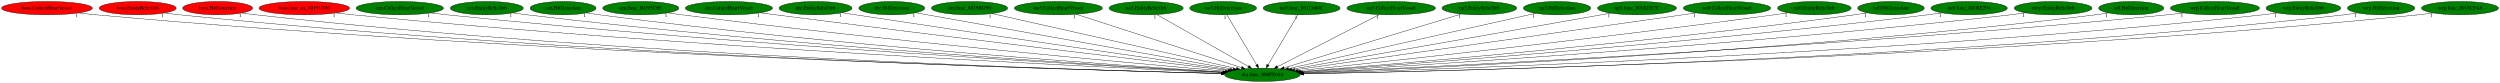
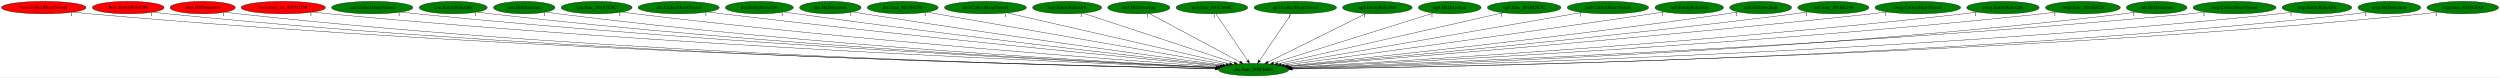
- <svg xmlns="http://www.w3.org/2000/svg" xmlns:xlink="http://www.w3.org/1999/xlink" width="6753pt" height="224pt" viewBox="0.00 0.00 6752.83 224.00">
+ <svg xmlns="http://www.w3.org/2000/svg" xmlns:xlink="http://www.w3.org/1999/xlink" width="7253pt" height="224pt" viewBox="0.00 0.00 7252.83 224.00">
  <g id="graph0" class="graph" transform="scale(1 1) rotate(0) translate(4 220)">
-     <polygon fill="white" stroke="transparent" points="-4,4 -4,-220 6748.83,-220 6748.83,4 -4,4" />
+     <polygon fill="white" stroke="transparent" points="-4,4 -4,-220 7248.83,-220 7248.83,4 -4,4" />
    <g id="node1" class="node">
-       <ellipse fill="green" stroke="black" cx="3405.84" cy="-18" rx="102.08" ry="18" />
-       <text text-anchor="middle" x="3405.84" y="-14.3" font-family="Times,serif" font-size="14.00">dra.func_800FE044</text>
+       <ellipse fill="green" stroke="black" cx="3632.84" cy="-18" rx="102.08" ry="18" />
+       <text text-anchor="middle" x="3632.84" y="-14.3" font-family="Times,serif" font-size="14.00">dra.func_800FE044</text>
    </g>
    <g id="node2" class="node">
      <g id="a_node2">
        <a xlink:href="boss.CollectHeartVessel.svg" xlink:title="boss.CollectHeartVessel">
          <ellipse fill="red" stroke="black" cx="122.84" cy="-198" rx="122.68" ry="18" />
          <text text-anchor="middle" x="122.84" y="-194.3" font-family="Times,serif" font-size="14.00">boss.CollectHeartVessel</text>
        </a>
      </g>
    </g>
    <g id="edge1" class="edge">
-       <path fill="none" stroke="black" d="M208.3,-185.02C223.76,-183.13 239.77,-181.35 254.84,-180 1442.46,-73.34 2888.73,-31.66 3295.03,-21.57" />
-       <polygon fill="black" stroke="black" points="3295.39,-25.06 3305.31,-21.32 3295.22,-18.07 3295.39,-25.06" />
-       <text text-anchor="middle" x="203.3" y="-173.82" font-family="Times,serif" font-size="14.00">1</text>
+       <path fill="none" stroke="black" d="M207.94,-185.02C223.52,-183.12 239.65,-181.34 254.84,-180 1535.52,-67.2 3096.79,-29.57 3521.65,-21.05" />
+       <polygon fill="black" stroke="black" points="3521.84,-24.55 3531.77,-20.85 3521.71,-17.55 3521.84,-24.55" />
+       <text text-anchor="middle" x="202.94" y="-173.82" font-family="Times,serif" font-size="14.00">1</text>
    </g>
    <g id="node3" class="node">
      <g id="a_node3">
        <a xlink:href="boss.EntityRelicOrb.svg" xlink:title="boss.EntityRelicOrb">
          <ellipse fill="red" stroke="black" cx="367.84" cy="-198" rx="103.98" ry="18" />
          <text text-anchor="middle" x="367.84" y="-194.3" font-family="Times,serif" font-size="14.00">boss.EntityRelicOrb</text>
        </a>
      </g>
    </g>
    <g id="edge2" class="edge">
-       <path fill="none" stroke="black" d="M440.35,-185.06C453.78,-183.14 467.72,-181.35 480.84,-180 1574.7,-67.87 2907.25,-30.3 3295.08,-21.33" />
-       <polygon fill="black" stroke="black" points="3295.26,-24.83 3305.18,-21.1 3295.1,-17.83 3295.26,-24.83" />
-       <text text-anchor="middle" x="435.35" y="-173.86" font-family="Times,serif" font-size="14.00">1</text>
+       <path fill="none" stroke="black" d="M440.35,-185.01C453.78,-183.1 467.71,-181.32 480.84,-180 1667.26,-60.75 3114.27,-27.9 3521.52,-20.73" />
+       <polygon fill="black" stroke="black" points="3521.59,-24.23 3531.53,-20.56 3521.47,-17.23 3521.59,-24.23" />
+       <text text-anchor="middle" x="435.35" y="-173.81" font-family="Times,serif" font-size="14.00">1</text>
    </g>
    <g id="node4" class="node">
      <g id="a_node4">
        <a xlink:href="boss.HitDetection.svg" xlink:title="boss.HitDetection">
          <ellipse fill="red" stroke="black" cx="583.84" cy="-198" rx="94.48" ry="18" />
          <text text-anchor="middle" x="583.84" y="-194.3" font-family="Times,serif" font-size="14.00">boss.HitDetection</text>
        </a>
      </g>
    </g>
    <g id="edge3" class="edge">
-       <path fill="none" stroke="black" d="M649.63,-185.09C661.97,-183.16 674.77,-181.35 686.84,-180 1695.71,-67.19 2924.59,-30.36 3295.04,-21.41" />
-       <polygon fill="black" stroke="black" points="3295.3,-24.91 3305.22,-21.17 3295.13,-17.91 3295.3,-24.91" />
-       <text text-anchor="middle" x="644.63" y="-173.89" font-family="Times,serif" font-size="14.00">1</text>
+       <path fill="none" stroke="black" d="M649.63,-185.05C661.96,-183.12 674.77,-181.32 686.84,-180 1788.04,-59.4 3131.18,-27.66 3521.56,-20.72" />
+       <polygon fill="black" stroke="black" points="3521.78,-24.21 3531.72,-20.54 3521.66,-17.21 3521.78,-24.21" />
+       <text text-anchor="middle" x="644.63" y="-173.85" font-family="Times,serif" font-size="14.00">1</text>
    </g>
    <g id="node5" class="node">
      <g id="a_node5">
        <a xlink:href="boss.func_us_80191D30.svg" xlink:title="boss.func_us_80191D30">
          <ellipse fill="red" stroke="black" cx="817.84" cy="-198" rx="122.38" ry="18" />
          <text text-anchor="middle" x="817.84" y="-194.3" font-family="Times,serif" font-size="14.00">boss.func_us_80191D30</text>
        </a>
      </g>
    </g>
    <g id="edge4" class="edge">
-       <path fill="none" stroke="black" d="M903.37,-185.1C918.5,-183.23 934.12,-181.44 948.84,-180 1854.94,-91.61 2953.9,-38.86 3297.73,-23.62" />
-       <polygon fill="black" stroke="black" points="3298.09,-27.11 3307.93,-23.17 3297.78,-20.12 3298.09,-27.11" />
-       <text text-anchor="middle" x="898.37" y="-173.9" font-family="Times,serif" font-size="14.00">1</text>
+       <path fill="none" stroke="black" d="M903.01,-185.08C918.25,-183.19 934,-181.41 948.84,-180 1946.79,-85.43 3159.06,-36.23 3523.92,-22.83" />
+       <polygon fill="black" stroke="black" points="3524.08,-26.33 3533.94,-22.46 3523.82,-19.33 3524.08,-26.33" />
+       <text text-anchor="middle" x="898.01" y="-173.88" font-family="Times,serif" font-size="14.00">1</text>
    </g>
    <g id="node6" class="node">
      <g id="a_node6">
        <a xlink:href="cen.CollectHeartVessel.svg" xlink:title="cen.CollectHeartVessel">
          <ellipse fill="green" stroke="black" cx="1075.84" cy="-198" rx="118.08" ry="18" />
          <text text-anchor="middle" x="1075.84" y="-194.3" font-family="Times,serif" font-size="14.00">cen.CollectHeartVessel</text>
        </a>
      </g>
    </g>
    <g id="edge5" class="edge">
-       <path fill="none" stroke="black" d="M1159.1,-185.13C1173.66,-183.26 1188.68,-181.46 1202.84,-180 2006.84,-96.89 2980.29,-41.49 3299.14,-24.52" />
-       <polygon fill="black" stroke="black" points="3299.5,-28 3309.3,-23.98 3299.13,-21.01 3299.5,-28" />
-       <text text-anchor="middle" x="1154.1" y="-173.93" font-family="Times,serif" font-size="14.00">1</text>
+       <path fill="none" stroke="black" d="M1158.75,-185.09C1173.42,-183.21 1188.56,-181.43 1202.84,-180 2097.78,-90.56 3183.29,-38.59 3524.72,-23.58" />
+       <polygon fill="black" stroke="black" points="3525.01,-27.07 3534.84,-23.13 3524.7,-20.08 3525.01,-27.07" />
+       <text text-anchor="middle" x="1153.75" y="-173.89" font-family="Times,serif" font-size="14.00">1</text>
    </g>
    <g id="node7" class="node">
      <g id="a_node7">
        <a xlink:href="cen.EntityRelicOrb.svg" xlink:title="cen.EntityRelicOrb">
          <ellipse fill="green" stroke="black" cx="1310.84" cy="-198" rx="98.58" ry="18" />
          <text text-anchor="middle" x="1310.84" y="-194.3" font-family="Times,serif" font-size="14.00">cen.EntityRelicOrb</text>
        </a>
      </g>
    </g>
    <g id="edge6" class="edge">
-       <path fill="none" stroke="black" d="M1380.74,-185.21C1393.4,-183.3 1406.49,-181.47 1418.84,-180 2135.06,-94.74 3001.99,-41.6 3299.6,-24.78" />
-       <polygon fill="black" stroke="black" points="3300.16,-28.26 3309.94,-24.2 3299.76,-21.27 3300.16,-28.26" />
-       <text text-anchor="middle" x="1375.74" y="-174.01" font-family="Times,serif" font-size="14.00">1</text>
+       <path fill="none" stroke="black" d="M1380.44,-185.17C1393.19,-183.25 1406.39,-181.43 1418.84,-180 2225.12,-87.39 3203.08,-38.2 3524.67,-23.66" />
+       <polygon fill="black" stroke="black" points="3525.08,-27.14 3534.91,-23.2 3524.76,-20.15 3525.08,-27.14" />
+       <text text-anchor="middle" x="1375.44" y="-173.97" font-family="Times,serif" font-size="14.00">1</text>
    </g>
    <g id="node8" class="node">
      <g id="a_node8">
        <a xlink:href="cen.HitDetection.svg" xlink:title="cen.HitDetection">
          <ellipse fill="green" stroke="black" cx="1516.84" cy="-198" rx="89.08" ry="18" />
          <text text-anchor="middle" x="1516.84" y="-194.3" font-family="Times,serif" font-size="14.00">cen.HitDetection</text>
        </a>
      </g>
    </g>
    <g id="edge7" class="edge">
-       <path fill="none" stroke="black" d="M1579.98,-185.26C1591.55,-183.33 1603.54,-181.49 1614.84,-180 2252.71,-96.15 3024.21,-42.97 3300.85,-25.41" />
-       <polygon fill="black" stroke="black" points="3301.12,-28.9 3310.88,-24.78 3300.68,-21.92 3301.12,-28.9" />
-       <text text-anchor="middle" x="1574.98" y="-174.06" font-family="Times,serif" font-size="14.00">1</text>
+       <path fill="none" stroke="black" d="M1579.71,-185.21C1591.36,-183.28 1603.45,-181.44 1614.84,-180 2342.09,-88.11 3223.82,-39.08 3525.58,-24.07" />
+       <polygon fill="black" stroke="black" points="3525.82,-27.56 3535.64,-23.57 3525.48,-20.57 3525.82,-27.56" />
+       <text text-anchor="middle" x="1574.71" y="-174.01" font-family="Times,serif" font-size="14.00">1</text>
    </g>
    <g id="node9" class="node">
      <g id="a_node9">
        <a xlink:href="cen.func_80195C0C.svg" xlink:title="cen.func_80195C0C">
          <ellipse fill="green" stroke="black" cx="1726.84" cy="-198" rx="102.88" ry="18" />
          <text text-anchor="middle" x="1726.84" y="-194.3" font-family="Times,serif" font-size="14.00">cen.func_80195C0C</text>
        </a>
      </g>
    </g>
    <g id="edge8" class="edge">
-       <path fill="none" stroke="black" d="M1799.91,-185.28C1812.54,-183.41 1825.56,-181.57 1837.84,-180 2391.04,-109.28 3057.19,-49.12 3305.85,-27.53" />
-       <polygon fill="black" stroke="black" points="3306.29,-31.01 3315.95,-26.66 3305.68,-24.03 3306.29,-31.01" />
-       <text text-anchor="middle" x="1794.91" y="-174.08" font-family="Times,serif" font-size="14.00">1</text>
+       <path fill="none" stroke="black" d="M1799.3,-185.24C1812.12,-183.34 1825.36,-181.51 1837.84,-180 2479.08,-102.22 3253.45,-45.18 3529.2,-26.02" />
+       <polygon fill="black" stroke="black" points="3529.45,-29.51 3539.19,-25.32 3528.97,-22.53 3529.45,-29.51" />
+       <text text-anchor="middle" x="1794.3" y="-174.04" font-family="Times,serif" font-size="14.00">1</text>
    </g>
    <g id="node10" class="node">
      <g id="a_node10">
        <a xlink:href="dre.CollectHeartVessel.svg" xlink:title="dre.CollectHeartVessel">
          <ellipse fill="green" stroke="black" cx="1964.84" cy="-198" rx="117.78" ry="18" />
          <text text-anchor="middle" x="1964.84" y="-194.3" font-family="Times,serif" font-size="14.00">dre.CollectHeartVessel</text>
        </a>
      </g>
    </g>
    <g id="edge9" class="edge">
-       <path fill="none" stroke="black" d="M2049.54,-185.43C2063.34,-183.58 2077.48,-181.72 2090.84,-180 2549.5,-120.98 3098.84,-55.36 3313.51,-29.91" />
-       <polygon fill="black" stroke="black" points="3313.96,-33.38 3323.48,-28.73 3313.13,-26.43 3313.96,-33.38" />
-       <text text-anchor="middle" x="2044.54" y="-174.23" font-family="Times,serif" font-size="14.00">1</text>
+       <path fill="none" stroke="black" d="M2048.84,-185.31C2062.85,-183.46 2077.25,-181.63 2090.84,-180 2635.57,-114.83 3290.37,-51.38 3534.67,-28.22" />
+       <polygon fill="black" stroke="black" points="3535.31,-31.67 3544.94,-27.24 3534.65,-24.7 3535.31,-31.67" />
+       <text text-anchor="middle" x="2043.84" y="-174.11" font-family="Times,serif" font-size="14.00">1</text>
    </g>
    <g id="node11" class="node">
      <g id="a_node11">
        <a xlink:href="dre.EntityRelicOrb.svg" xlink:title="dre.EntityRelicOrb">
          <ellipse fill="green" stroke="black" cx="2198.84" cy="-198" rx="98.58" ry="18" />
          <text text-anchor="middle" x="2198.84" y="-194.3" font-family="Times,serif" font-size="14.00">dre.EntityRelicOrb</text>
        </a>
      </g>
    </g>
    <g id="edge10" class="edge">
-       <path fill="none" stroke="black" d="M2270.57,-185.6C2282.67,-183.71 2295.11,-181.78 2306.84,-180 2683.58,-122.75 3133.56,-57.95 3319.21,-31.37" />
-       <polygon fill="black" stroke="black" points="3319.78,-34.82 3329.19,-29.94 3318.79,-27.89 3319.78,-34.82" />
-       <text text-anchor="middle" x="2265.57" y="-174.4" font-family="Times,serif" font-size="14.00">1</text>
+       <path fill="none" stroke="black" d="M2269.95,-185.44C2282.24,-183.55 2294.9,-181.66 2306.84,-180 2767.78,-115.76 3320.93,-53.3 3538.44,-29.3" />
+       <polygon fill="black" stroke="black" points="3538.99,-32.76 3548.54,-28.19 3538.22,-25.81 3538.99,-32.76" />
+       <text text-anchor="middle" x="2264.95" y="-174.24" font-family="Times,serif" font-size="14.00">1</text>
    </g>
    <g id="node12" class="node">
      <g id="a_node12">
        <a xlink:href="dre.HitDetection.svg" xlink:title="dre.HitDetection">
          <ellipse fill="green" stroke="black" cx="2404.84" cy="-198" rx="89.08" ry="18" />
          <text text-anchor="middle" x="2404.84" y="-194.3" font-family="Times,serif" font-size="14.00">dre.HitDetection</text>
        </a>
      </g>
    </g>
    <g id="edge11" class="edge">
-       <path fill="none" stroke="black" d="M2469.36,-185.53C2645.54,-154.2 3134.4,-67.27 3326.69,-33.07" />
-       <polygon fill="black" stroke="black" points="3327.49,-36.49 3336.72,-31.29 3326.27,-29.59 3327.49,-36.49" />
-       <text text-anchor="middle" x="2464.36" y="-174.33" font-family="Times,serif" font-size="14.00">1</text>
+       <path fill="none" stroke="black" d="M2469.37,-185.52C2480.52,-183.62 2492.01,-181.71 2502.84,-180 2889.59,-118.92 3352.5,-56.21 3543.6,-30.78" />
+       <polygon fill="black" stroke="black" points="3544.15,-34.24 3553.6,-29.45 3543.23,-27.3 3544.15,-34.24" />
+       <text text-anchor="middle" x="2464.37" y="-174.32" font-family="Times,serif" font-size="14.00">1</text>
    </g>
    <g id="node13" class="node">
      <g id="a_node13">
        <a xlink:href="dre.func_8019BD50.svg" xlink:title="dre.func_8019BD50">
          <ellipse fill="green" stroke="black" cx="2614.84" cy="-198" rx="102.88" ry="18" />
          <text text-anchor="middle" x="2614.84" y="-194.3" font-family="Times,serif" font-size="14.00">dre.func_8019BD50</text>
        </a>
      </g>
    </g>
    <g id="edge12" class="edge">
-       <path fill="none" stroke="black" d="M2675.27,-183.4C2819.36,-150.98 3182.53,-69.25 3335.83,-34.75" />
-       <polygon fill="black" stroke="black" points="3336.64,-38.16 3345.62,-32.55 3335.1,-31.33 3336.64,-38.16" />
-       <text text-anchor="middle" x="2670.27" y="-172.2" font-family="Times,serif" font-size="14.00">1</text>
+       <path fill="none" stroke="black" d="M2684.81,-184.77C2867.73,-152.78 3359.37,-66.82 3552.95,-32.97" />
+       <polygon fill="black" stroke="black" points="3553.8,-36.37 3563.05,-31.2 3552.6,-29.48 3553.8,-36.37" />
+       <text text-anchor="middle" x="2679.81" y="-173.57" font-family="Times,serif" font-size="14.00">1</text>
    </g>
    <g id="node14" class="node">
      <g id="a_node14">
        <a xlink:href="no3.CollectHeartVessel.svg" xlink:title="no3.CollectHeartVessel">
          <ellipse fill="green" stroke="black" cx="2854.84" cy="-198" rx="118.88" ry="18" />
          <text text-anchor="middle" x="2854.84" y="-194.3" font-family="Times,serif" font-size="14.00">no3.CollectHeartVessel</text>
        </a>
      </g>
    </g>
    <g id="edge13" class="edge">
-       <path fill="none" stroke="black" d="M2902.77,-181.52C3004.33,-148.71 3240.75,-72.33 3349.39,-37.23" />
-       <polygon fill="black" stroke="black" points="3350.75,-40.48 3359.19,-34.07 3348.6,-33.81 3350.75,-40.48" />
-       <text text-anchor="middle" x="2897.77" y="-170.32" font-family="Times,serif" font-size="14.00">1</text>
+       <path fill="none" stroke="black" d="M2917.52,-182.66C3061.12,-149.8 3413.09,-69.28 3563.19,-34.94" />
+       <polygon fill="black" stroke="black" points="3564.24,-38.29 3573.21,-32.64 3562.68,-31.46 3564.24,-38.29" />
+       <text text-anchor="middle" x="2912.52" y="-171.46" font-family="Times,serif" font-size="14.00">1</text>
    </g>
    <g id="node15" class="node">
      <g id="a_node15">
        <a xlink:href="no3.EntityRelicOrb.svg" xlink:title="no3.EntityRelicOrb">
          <ellipse fill="green" stroke="black" cx="3091.84" cy="-198" rx="100.18" ry="18" />
          <text text-anchor="middle" x="3091.84" y="-194.3" font-family="Times,serif" font-size="14.00">no3.EntityRelicOrb</text>
        </a>
      </g>
    </g>
    <g id="edge14" class="edge">
-       <path fill="none" stroke="black" d="M3120.54,-180.73C3177.39,-148.5 3304.33,-76.55 3367.95,-40.48" />
-       <polygon fill="black" stroke="black" points="3369.89,-43.4 3376.87,-35.42 3366.44,-37.31 3369.89,-43.4" />
-       <text text-anchor="middle" x="3115.54" y="-169.53" font-family="Times,serif" font-size="14.00">1</text>
+       <path fill="none" stroke="black" d="M3137.5,-181.98C3236.31,-149.47 3469.71,-72.67 3577.05,-37.36" />
+       <polygon fill="black" stroke="black" points="3578.32,-40.62 3586.73,-34.17 3576.14,-33.97 3578.32,-40.62" />
+       <text text-anchor="middle" x="3132.5" y="-170.78" font-family="Times,serif" font-size="14.00">1</text>
    </g>
    <g id="node16" class="node">
      <g id="a_node16">
        <a xlink:href="no3.HitDetection.svg" xlink:title="no3.HitDetection">
          <ellipse fill="green" stroke="black" cx="3299.84" cy="-198" rx="90.18" ry="18" />
          <text text-anchor="middle" x="3299.84" y="-194.3" font-family="Times,serif" font-size="14.00">no3.HitDetection</text>
        </a>
      </g>
    </g>
    <g id="edge15" class="edge">
-       <path fill="none" stroke="black" d="M3310,-179.93C3328.68,-148.57 3368.56,-81.6 3390.53,-44.71" />
-       <polygon fill="black" stroke="black" points="3393.6,-46.4 3395.71,-36.02 3387.58,-42.82 3393.6,-46.4" />
-       <text text-anchor="middle" x="3305" y="-168.73" font-family="Times,serif" font-size="14.00">1</text>
+       <path fill="none" stroke="black" d="M3329.98,-180.89C3390.38,-148.6 3526.2,-76 3593.5,-40.03" />
+       <polygon fill="black" stroke="black" points="3595.36,-43 3602.53,-35.2 3592.06,-36.83 3595.36,-43" />
+       <text text-anchor="middle" x="3324.98" y="-169.69" font-family="Times,serif" font-size="14.00">1</text>
    </g>
    <g id="node17" class="node">
      <g id="a_node17">
        <a xlink:href="no3.func_801C660C.svg" xlink:title="no3.func_801C660C">
          <ellipse fill="green" stroke="black" cx="3511.84" cy="-198" rx="103.98" ry="18" />
          <text text-anchor="middle" x="3511.84" y="-194.3" font-family="Times,serif" font-size="14.00">no3.func_801C660C</text>
        </a>
      </g>
    </g>
    <g id="edge16" class="edge">
-       <path fill="none" stroke="black" d="M3501.68,-179.93C3483,-148.57 3443.12,-81.6 3421.15,-44.71" />
-       <polygon fill="black" stroke="black" points="3424.1,-42.82 3415.97,-36.02 3418.08,-46.4 3424.1,-42.82" />
-       <text text-anchor="middle" x="3496.68" y="-168.73" font-family="Times,serif" font-size="14.00">1</text>
+       <path fill="none" stroke="black" d="M3523.44,-179.93C3544.76,-148.57 3590.28,-81.6 3615.36,-44.71" />
+       <polygon fill="black" stroke="black" points="3618.54,-46.25 3621.27,-36.02 3612.76,-42.32 3618.54,-46.25" />
+       <text text-anchor="middle" x="3518.44" y="-168.73" font-family="Times,serif" font-size="14.00">1</text>
    </g>
    <g id="node18" class="node">
      <g id="a_node18">
        <a xlink:href="np3.CollectHeartVessel.svg" xlink:title="np3.CollectHeartVessel">
          <ellipse fill="green" stroke="black" cx="3753.84" cy="-198" rx="119.68" ry="18" />
          <text text-anchor="middle" x="3753.84" y="-194.3" font-family="Times,serif" font-size="14.00">np3.CollectHeartVessel</text>
        </a>
      </g>
    </g>
    <g id="edge17" class="edge">
-       <path fill="none" stroke="black" d="M3721.72,-180.57C3658.12,-148.04 3516.24,-75.47 3446.34,-39.72" />
-       <polygon fill="black" stroke="black" points="3447.87,-36.57 3437.37,-35.13 3444.68,-42.8 3447.87,-36.57" />
-       <text text-anchor="middle" x="3716.72" y="-169.37" font-family="Times,serif" font-size="14.00">1</text>
+       <path fill="none" stroke="black" d="M3742.24,-179.93C3720.92,-148.57 3675.39,-81.6 3650.31,-44.71" />
+       <polygon fill="black" stroke="black" points="3652.92,-42.32 3644.41,-36.02 3647.13,-46.25 3652.92,-42.32" />
+       <text text-anchor="middle" x="3737.24" y="-168.73" font-family="Times,serif" font-size="14.00">1</text>
    </g>
    <g id="node19" class="node">
      <g id="a_node19">
        <a xlink:href="np3.EntityRelicOrb.svg" xlink:title="np3.EntityRelicOrb">
          <ellipse fill="green" stroke="black" cx="3991.84" cy="-198" rx="100.98" ry="18" />
          <text text-anchor="middle" x="3991.84" y="-194.3" font-family="Times,serif" font-size="14.00">np3.EntityRelicOrb</text>
        </a>
      </g>
    </g>
    <g id="edge18" class="edge">
-       <path fill="none" stroke="black" d="M3943.14,-182.21C3835.99,-149.66 3580.17,-71.95 3464.46,-36.81" />
-       <polygon fill="black" stroke="black" points="3465.29,-33.4 3454.71,-33.84 3463.26,-40.1 3465.29,-33.4" />
-       <text text-anchor="middle" x="3938.14" y="-171.01" font-family="Times,serif" font-size="14.00">1</text>
+       <path fill="none" stroke="black" d="M3959.35,-180.89C3894.02,-148.5 3746.84,-75.52 3674.53,-39.67" />
+       <polygon fill="black" stroke="black" points="3675.77,-36.38 3665.26,-35.07 3672.66,-42.65 3675.77,-36.38" />
+       <text text-anchor="middle" x="3954.35" y="-169.69" font-family="Times,serif" font-size="14.00">1</text>
    </g>
    <g id="node20" class="node">
      <g id="a_node20">
        <a xlink:href="np3.HitDetection.svg" xlink:title="np3.HitDetection">
          <ellipse fill="green" stroke="black" cx="4201.84" cy="-198" rx="90.98" ry="18" />
          <text text-anchor="middle" x="4201.84" y="-194.3" font-family="Times,serif" font-size="14.00">np3.HitDetection</text>
        </a>
      </g>
    </g>
    <g id="edge19" class="edge">
-       <path fill="none" stroke="black" d="M4143.95,-184.06C4001.03,-152.1 3631.8,-69.53 3476.41,-34.78" />
-       <polygon fill="black" stroke="black" points="3477.01,-31.33 3466.49,-32.56 3475.48,-38.16 3477.01,-31.33" />
-       <text text-anchor="middle" x="4138.95" y="-172.86" font-family="Times,serif" font-size="14.00">1</text>
+       <path fill="none" stroke="black" d="M4155.28,-182.43C4051.96,-150.11 3803.77,-72.47 3690.71,-37.1" />
+       <polygon fill="black" stroke="black" points="3691.44,-33.66 3680.85,-34.02 3689.35,-40.35 3691.44,-33.66" />
+       <text text-anchor="middle" x="4150.28" y="-171.23" font-family="Times,serif" font-size="14.00">1</text>
    </g>
    <g id="node21" class="node">
      <g id="a_node21">
        <a xlink:href="np3.func_801BDE7C.svg" xlink:title="np3.func_801BDE7C">
          <ellipse fill="green" stroke="black" cx="4417.84" cy="-198" rx="106.68" ry="18" />
          <text text-anchor="middle" x="4417.84" y="-194.3" font-family="Times,serif" font-size="14.00">np3.func_801BDE7C</text>
        </a>
      </g>
    </g>
    <g id="edge20" class="edge">
-       <path fill="none" stroke="black" d="M4346.68,-184.48C4163.58,-152.28 3677.13,-66.72 3485.26,-32.97" />
-       <polygon fill="black" stroke="black" points="3485.7,-29.49 3475.24,-31.21 3484.49,-36.39 3485.7,-29.49" />
-       <text text-anchor="middle" x="4341.68" y="-173.28" font-family="Times,serif" font-size="14.00">1</text>
+       <path fill="none" stroke="black" d="M4356.89,-183.18C4213.48,-150.66 3855.34,-69.45 3703.1,-34.93" />
+       <polygon fill="black" stroke="black" points="3703.46,-31.43 3692.94,-32.63 3701.92,-38.25 3703.46,-31.43" />
+       <text text-anchor="middle" x="4351.89" y="-171.98" font-family="Times,serif" font-size="14.00">1</text>
    </g>
    <g id="node22" class="node">
      <g id="a_node22">
        <a xlink:href="nz0.CollectHeartVessel.svg" xlink:title="nz0.CollectHeartVessel">
          <ellipse fill="green" stroke="black" cx="4660.84" cy="-198" rx="118.08" ry="18" />
          <text text-anchor="middle" x="4660.84" y="-194.3" font-family="Times,serif" font-size="14.00">nz0.CollectHeartVessel</text>
        </a>
      </g>
    </g>
    <g id="edge21" class="edge">
-       <path fill="none" stroke="black" d="M4577.52,-185.18C4350.69,-153.01 3723.65,-64.08 3492.7,-31.32" />
-       <polygon fill="black" stroke="black" points="3493.06,-27.84 3482.67,-29.9 3492.08,-34.77 3493.06,-27.84" />
-       <text text-anchor="middle" x="4572.52" y="-173.98" font-family="Times,serif" font-size="14.00">1</text>
+       <path fill="none" stroke="black" d="M4585.66,-183.98C4397.3,-151.37 3906.38,-66.36 3712.9,-32.86" />
+       <polygon fill="black" stroke="black" points="3713.25,-29.37 3702.8,-31.11 3712.06,-36.27 3713.25,-29.37" />
+       <text text-anchor="middle" x="4580.66" y="-172.78" font-family="Times,serif" font-size="14.00">1</text>
    </g>
    <g id="node23" class="node">
      <g id="a_node23">
        <a xlink:href="nz0.EntityRelicOrb.svg" xlink:title="nz0.EntityRelicOrb">
          <ellipse fill="green" stroke="black" cx="4896.84" cy="-198" rx="99.38" ry="18" />
          <text text-anchor="middle" x="4896.84" y="-194.3" font-family="Times,serif" font-size="14.00">nz0.EntityRelicOrb</text>
        </a>
      </g>
    </g>
    <g id="edge22" class="edge">
-       <path fill="none" stroke="black" d="M4825.37,-185.45C4812.87,-183.54 4799.98,-181.65 4787.84,-180 4305.79,-114.36 3726.84,-52.35 3501.82,-28.89" />
-       <polygon fill="black" stroke="black" points="3502.01,-25.39 3491.7,-27.83 3501.28,-32.35 3502.01,-25.39" />
-       <text text-anchor="middle" x="4820.37" y="-174.25" font-family="Times,serif" font-size="14.00">1</text>
+       <path fill="none" stroke="black" d="M4824.75,-185.59C4812.44,-183.69 4799.78,-181.76 4787.84,-180 4390.62,-121.34 3915.65,-56.94 3721.81,-30.9" />
+       <polygon fill="black" stroke="black" points="3722.05,-27.4 3711.67,-29.54 3721.12,-34.34 3722.05,-27.4" />
+       <text text-anchor="middle" x="4819.75" y="-174.39" font-family="Times,serif" font-size="14.00">1</text>
    </g>
    <g id="node24" class="node">
      <g id="a_node24">
        <a xlink:href="nz0.HitDetection.svg" xlink:title="nz0.HitDetection">
          <ellipse fill="green" stroke="black" cx="5103.84" cy="-198" rx="89.88" ry="18" />
          <text text-anchor="middle" x="5103.84" y="-194.3" font-family="Times,serif" font-size="14.00">nz0.HitDetection</text>
        </a>
      </g>
    </g>
    <g id="edge23" class="edge">
-       <path fill="none" stroke="black" d="M5039.77,-185.33C5028.16,-183.4 5016.16,-181.54 5004.84,-180 4441.41,-103.35 3761.67,-46.71 3507.9,-26.79" />
-       <polygon fill="black" stroke="black" points="3507.83,-23.28 3497.59,-25.98 3507.29,-30.25 3507.83,-23.28" />
-       <text text-anchor="middle" x="5034.77" y="-174.13" font-family="Times,serif" font-size="14.00">1</text>
+       <path fill="none" stroke="black" d="M5039.48,-185.44C5027.96,-183.51 5016.06,-181.62 5004.84,-180 4527.94,-111.12 3954.54,-51.19 3729.84,-28.59" />
+       <polygon fill="black" stroke="black" points="3730.03,-25.09 3719.73,-27.57 3729.33,-32.06 3730.03,-25.09" />
+       <text text-anchor="middle" x="5034.48" y="-174.24" font-family="Times,serif" font-size="14.00">1</text>
    </g>
    <g id="node25" class="node">
      <g id="a_node25">
        <a xlink:href="nz0.func_801BE294.svg" xlink:title="nz0.func_801BE294">
          <ellipse fill="green" stroke="black" cx="5314.84" cy="-198" rx="103.18" ry="18" />
          <text text-anchor="middle" x="5314.84" y="-194.3" font-family="Times,serif" font-size="14.00">nz0.func_801BE294</text>
        </a>
      </g>
    </g>
    <g id="edge24" class="edge">
-       <path fill="none" stroke="black" d="M5241.73,-185.24C5228.79,-183.35 5215.43,-181.52 5202.84,-180 4560.45,-102.54 3784.71,-45.26 3509.1,-26.03" />
-       <polygon fill="black" stroke="black" points="3509.33,-22.53 3499.11,-25.33 3508.84,-29.52 3509.33,-22.53" />
-       <text text-anchor="middle" x="5236.73" y="-174.04" font-family="Times,serif" font-size="14.00">1</text>
+       <path fill="none" stroke="black" d="M5241.41,-185.33C5228.57,-183.44 5215.33,-181.59 5202.84,-180 4648.55,-109.55 3981.11,-49.18 3732.5,-27.53" />
+       <polygon fill="black" stroke="black" points="3732.67,-24.03 3722.41,-26.65 3732.07,-31.01 3732.67,-24.03" />
+       <text text-anchor="middle" x="5236.41" y="-174.13" font-family="Times,serif" font-size="14.00">1</text>
    </g>
    <g id="node26" class="node">
      <g id="a_node26">
-         <a xlink:href="rwrp.EntityRelicOrb.svg" xlink:title="rwrp.EntityRelicOrb">
-           <ellipse fill="green" stroke="black" cx="5541.84" cy="-198" rx="105.08" ry="18" />
-           <text text-anchor="middle" x="5541.84" y="-194.3" font-family="Times,serif" font-size="14.00">rwrp.EntityRelicOrb</text>
+         <a xlink:href="rwrp.CollectHeartVessel.svg" xlink:title="rwrp.CollectHeartVessel">
+           <ellipse fill="green" stroke="black" cx="5559.84" cy="-198" rx="124.28" ry="18" />
+           <text text-anchor="middle" x="5559.84" y="-194.3" font-family="Times,serif" font-size="14.00">rwrp.CollectHeartVessel</text>
        </a>
      </g>
    </g>
    <g id="edge25" class="edge">
-       <path fill="none" stroke="black" d="M5467.39,-185.25C5453.92,-183.33 5439.97,-181.49 5426.84,-180 4696.12,-96.98 3811.93,-42.23 3511.54,-24.91" />
-       <polygon fill="black" stroke="black" points="3511.71,-21.41 3501.53,-24.33 3511.31,-28.4 3511.71,-21.41" />
-       <text text-anchor="middle" x="5462.39" y="-174.05" font-family="Times,serif" font-size="14.00">1</text>
+       <path fill="none" stroke="black" d="M5471.9,-185.29C5456.88,-183.42 5441.42,-181.59 5426.84,-180 4783.82,-110.08 4008.73,-48.04 3734.76,-26.8" />
+       <polygon fill="black" stroke="black" points="3734.68,-23.28 3724.44,-26 3734.14,-30.26 3734.68,-23.28" />
+       <text text-anchor="middle" x="5466.9" y="-174.09" font-family="Times,serif" font-size="14.00">1</text>
    </g>
    <g id="node27" class="node">
      <g id="a_node27">
-         <a xlink:href="st0.HitDetection.svg" xlink:title="st0.HitDetection">
-           <ellipse fill="green" stroke="black" cx="5752.84" cy="-198" rx="87.99" ry="18" />
-           <text text-anchor="middle" x="5752.84" y="-194.3" font-family="Times,serif" font-size="14.00">st0.HitDetection</text>
+         <a xlink:href="rwrp.EntityRelicOrb.svg" xlink:title="rwrp.EntityRelicOrb">
+           <ellipse fill="green" stroke="black" cx="5806.84" cy="-198" rx="105.08" ry="18" />
+           <text text-anchor="middle" x="5806.84" y="-194.3" font-family="Times,serif" font-size="14.00">rwrp.EntityRelicOrb</text>
        </a>
      </g>
    </g>
    <g id="edge26" class="edge">
-       <path fill="none" stroke="black" d="M5690.88,-185.17C5679.27,-183.23 5667.21,-181.4 5655.84,-180 4836.82,-79.19 3841.72,-35.26 3515.28,-22.87" />
-       <polygon fill="black" stroke="black" points="3515,-19.36 3504.88,-22.48 3514.74,-26.35 3515,-19.36" />
-       <text text-anchor="middle" x="5685.88" y="-173.97" font-family="Times,serif" font-size="14.00">1</text>
+       <path fill="none" stroke="black" d="M5732.74,-185.18C5719.47,-183.28 5705.76,-181.47 5692.84,-180 4946.99,-95.35 4044.13,-41.52 3739.23,-24.68" />
+       <polygon fill="black" stroke="black" points="3739.25,-21.17 3729.08,-24.12 3738.87,-28.16 3739.25,-21.17" />
+       <text text-anchor="middle" x="5727.74" y="-173.98" font-family="Times,serif" font-size="14.00">1</text>
    </g>
    <g id="node28" class="node">
      <g id="a_node28">
-         <a xlink:href="wrp.CollectHeartVessel.svg" xlink:title="wrp.CollectHeartVessel">
-           <ellipse fill="green" stroke="black" cx="5978.84" cy="-198" rx="120.48" ry="18" />
-           <text text-anchor="middle" x="5978.84" y="-194.3" font-family="Times,serif" font-size="14.00">wrp.CollectHeartVessel</text>
+         <a xlink:href="rwrp.func_8018EF28.svg" xlink:title="rwrp.func_8018EF28">
+           <ellipse fill="green" stroke="black" cx="6038.84" cy="-198" rx="108.58" ry="18" />
+           <text text-anchor="middle" x="6038.84" y="-194.3" font-family="Times,serif" font-size="14.00">rwrp.func_8018EF28</text>
        </a>
      </g>
    </g>
    <g id="edge27" class="edge">
-       <path fill="none" stroke="black" d="M5894.62,-185.1C5879.72,-183.22 5864.34,-181.43 5849.84,-180 4949.13,-91.08 3856.68,-38.73 3513.98,-23.6" />
-       <polygon fill="black" stroke="black" points="3513.96,-20.1 3503.82,-23.15 3513.65,-27.09 3513.96,-20.1" />
-       <text text-anchor="middle" x="5889.62" y="-173.9" font-family="Times,serif" font-size="14.00">1</text>
+       <path fill="none" stroke="black" d="M5962.45,-185.17C5948.63,-183.26 5934.32,-181.44 5920.84,-180 5083.85,-90.38 4069.05,-38.99 3740.8,-23.8" />
+       <polygon fill="black" stroke="black" points="3740.5,-20.28 3730.35,-23.32 3740.18,-27.27 3740.5,-20.28" />
+       <text text-anchor="middle" x="5957.45" y="-173.97" font-family="Times,serif" font-size="14.00">1</text>
    </g>
    <g id="node29" class="node">
      <g id="a_node29">
-         <a xlink:href="wrp.EntityRelicOrb.svg" xlink:title="wrp.EntityRelicOrb">
-           <ellipse fill="green" stroke="black" cx="6217.84" cy="-198" rx="100.98" ry="18" />
-           <text text-anchor="middle" x="6217.84" y="-194.3" font-family="Times,serif" font-size="14.00">wrp.EntityRelicOrb</text>
+         <a xlink:href="st0.HitDetection.svg" xlink:title="st0.HitDetection">
+           <ellipse fill="green" stroke="black" cx="6252.84" cy="-198" rx="87.99" ry="18" />
+           <text text-anchor="middle" x="6252.84" y="-194.3" font-family="Times,serif" font-size="14.00">st0.HitDetection</text>
        </a>
      </g>
    </g>
    <g id="edge28" class="edge">
-       <path fill="none" stroke="black" d="M6147.26,-185.09C6134.18,-183.17 6120.62,-181.37 6107.84,-180 5105.01,-72.87 3884.6,-32.21 3516.22,-21.86" />
-       <polygon fill="black" stroke="black" points="3516.2,-18.36 3506.1,-21.58 3516,-25.36 3516.2,-18.36" />
-       <text text-anchor="middle" x="6142.26" y="-173.89" font-family="Times,serif" font-size="14.00">1</text>
+       <path fill="none" stroke="black" d="M6191.54,-185.09C6180.04,-183.16 6168.1,-181.35 6156.84,-180 5227.88,-68.47 4096.67,-31.06 3743.53,-21.65" />
+       <polygon fill="black" stroke="black" points="3743.39,-18.15 3733.31,-21.38 3743.21,-25.15 3743.39,-18.15" />
+       <text text-anchor="middle" x="6186.54" y="-173.89" font-family="Times,serif" font-size="14.00">1</text>
    </g>
    <g id="node30" class="node">
      <g id="a_node30">
-         <a xlink:href="wrp.HitDetection.svg" xlink:title="wrp.HitDetection">
-           <ellipse fill="green" stroke="black" cx="6427.84" cy="-198" rx="90.98" ry="18" />
-           <text text-anchor="middle" x="6427.84" y="-194.3" font-family="Times,serif" font-size="14.00">wrp.HitDetection</text>
+         <a xlink:href="wrp.CollectHeartVessel.svg" xlink:title="wrp.CollectHeartVessel">
+           <ellipse fill="green" stroke="black" cx="6478.84" cy="-198" rx="120.48" ry="18" />
+           <text text-anchor="middle" x="6478.84" y="-194.3" font-family="Times,serif" font-size="14.00">wrp.CollectHeartVessel</text>
        </a>
      </g>
    </g>
    <g id="edge29" class="edge">
-       <path fill="none" stroke="black" d="M6364.24,-185.08C6352.19,-183.13 6339.65,-181.33 6327.84,-180 5236.84,-57.61 3905.79,-27.13 3517.23,-20.6" />
-       <polygon fill="black" stroke="black" points="3517.17,-17.09 3507.12,-20.43 3517.06,-24.09 3517.17,-17.09" />
-       <text text-anchor="middle" x="6359.24" y="-173.88" font-family="Times,serif" font-size="14.00">1</text>
+       <path fill="none" stroke="black" d="M6394.97,-185.06C6379.97,-183.18 6364.46,-181.39 6349.84,-180 5338.85,-83.56 4110.35,-35.57 3742.15,-22.66" />
+       <polygon fill="black" stroke="black" points="3742.15,-19.15 3732.04,-22.3 3741.91,-26.15 3742.15,-19.15" />
+       <text text-anchor="middle" x="6389.97" y="-173.86" font-family="Times,serif" font-size="14.00">1</text>
    </g>
    <g id="node31" class="node">
      <g id="a_node31">
+         <a xlink:href="wrp.EntityRelicOrb.svg" xlink:title="wrp.EntityRelicOrb">
+           <ellipse fill="green" stroke="black" cx="6717.84" cy="-198" rx="100.98" ry="18" />
+           <text text-anchor="middle" x="6717.84" y="-194.3" font-family="Times,serif" font-size="14.00">wrp.EntityRelicOrb</text>
+         </a>
+       </g>
+     </g>
+     <g id="edge30" class="edge">
+       <path fill="none" stroke="black" d="M6647.56,-185.08C6634.39,-183.14 6620.72,-181.34 6607.84,-180 5494.24,-64.11 4136.91,-29.09 3744.15,-21.04" />
+       <polygon fill="black" stroke="black" points="3744,-17.54 3733.93,-20.83 3743.86,-24.54 3744,-17.54" />
+       <text text-anchor="middle" x="6642.56" y="-173.88" font-family="Times,serif" font-size="14.00">1</text>
+     </g>
+     <g id="node32" class="node">
+       <g id="a_node32">
+         <a xlink:href="wrp.HitDetection.svg" xlink:title="wrp.HitDetection">
+           <ellipse fill="green" stroke="black" cx="6927.84" cy="-198" rx="90.98" ry="18" />
+           <text text-anchor="middle" x="6927.84" y="-194.3" font-family="Times,serif" font-size="14.00">wrp.HitDetection</text>
+         </a>
+       </g>
+     </g>
+     <g id="edge31" class="edge">
+       <path fill="none" stroke="black" d="M6864.25,-185.03C6852.19,-183.09 6839.65,-181.3 6827.84,-180 5625.41,-47.96 4156.33,-24.06 3744.7,-19.86" />
+       <polygon fill="black" stroke="black" points="3744.62,-16.36 3734.59,-19.76 3744.55,-23.36 3744.62,-16.36" />
+       <text text-anchor="middle" x="6859.25" y="-173.83" font-family="Times,serif" font-size="14.00">1</text>
+     </g>
+     <g id="node33" class="node">
+       <g id="a_node33">
        <a xlink:href="wrp.func_8018CFA8.svg" xlink:title="wrp.func_8018CFA8">
-           <ellipse fill="green" stroke="black" cx="6640.84" cy="-198" rx="103.98" ry="18" />
-           <text text-anchor="middle" x="6640.84" y="-194.3" font-family="Times,serif" font-size="14.00">wrp.func_8018CFA8</text>
-         </a>
-       </g>
-     </g>
-     <g id="edge30" class="edge">
-       <path fill="none" stroke="black" d="M6568.33,-185.02C6554.9,-183.11 6540.97,-181.32 6527.84,-180 5353.67,-61.69 3921.81,-28.21 3517.09,-20.81" />
-       <polygon fill="black" stroke="black" points="3516.91,-17.3 3506.85,-20.62 3516.79,-24.3 3516.91,-17.3" />
-       <text text-anchor="middle" x="6563.33" y="-173.82" font-family="Times,serif" font-size="14.00">1</text>
+           <ellipse fill="green" stroke="black" cx="7140.84" cy="-198" rx="103.98" ry="18" />
+           <text text-anchor="middle" x="7140.84" y="-194.3" font-family="Times,serif" font-size="14.00">wrp.func_8018CFA8</text>
+         </a>
+       </g>
+     </g>
+     <g id="edge32" class="edge">
+       <path fill="none" stroke="black" d="M7068.64,-185.02C7055.11,-183.09 7041.07,-181.31 7027.84,-180 5741.99,-53.12 4171.96,-25.5 3744.67,-20.17" />
+       <polygon fill="black" stroke="black" points="3744.53,-16.67 3734.49,-20.04 3744.44,-23.66 3744.53,-16.67" />
+       <text text-anchor="middle" x="7063.64" y="-173.82" font-family="Times,serif" font-size="14.00">1</text>
    </g>
  </g>
</svg>
